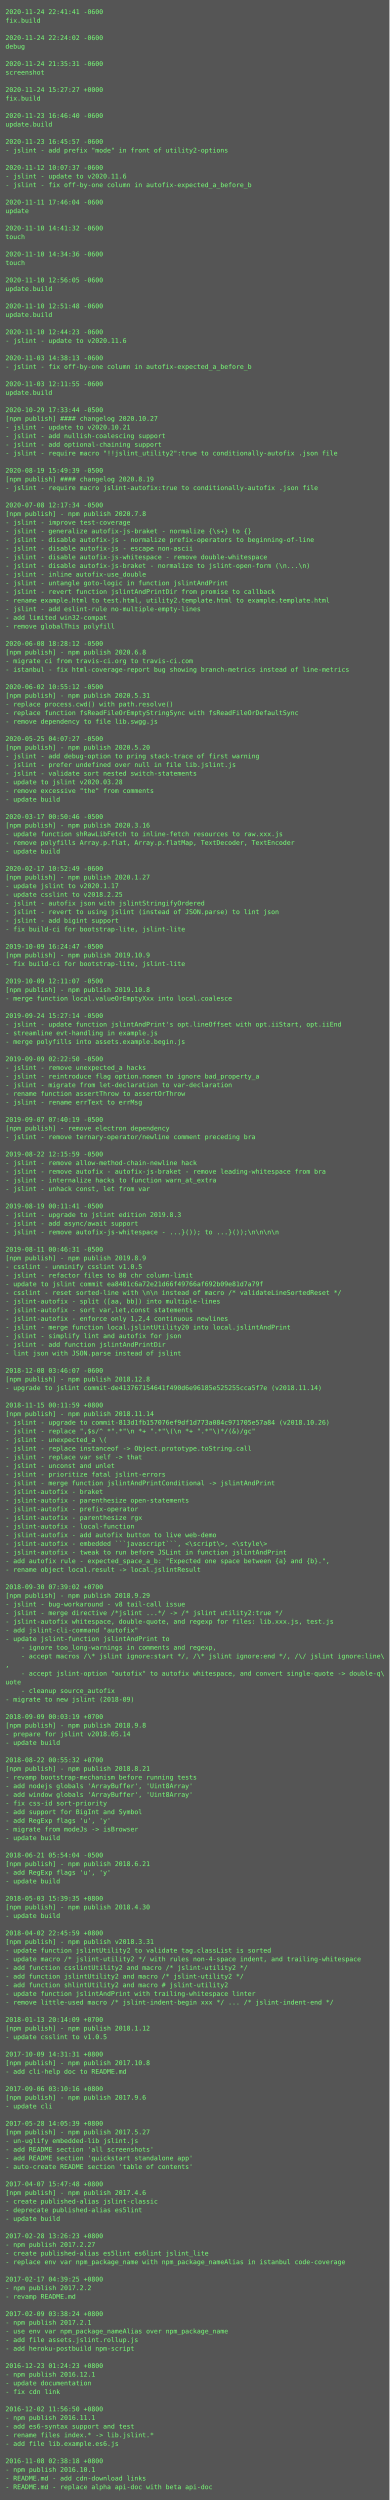
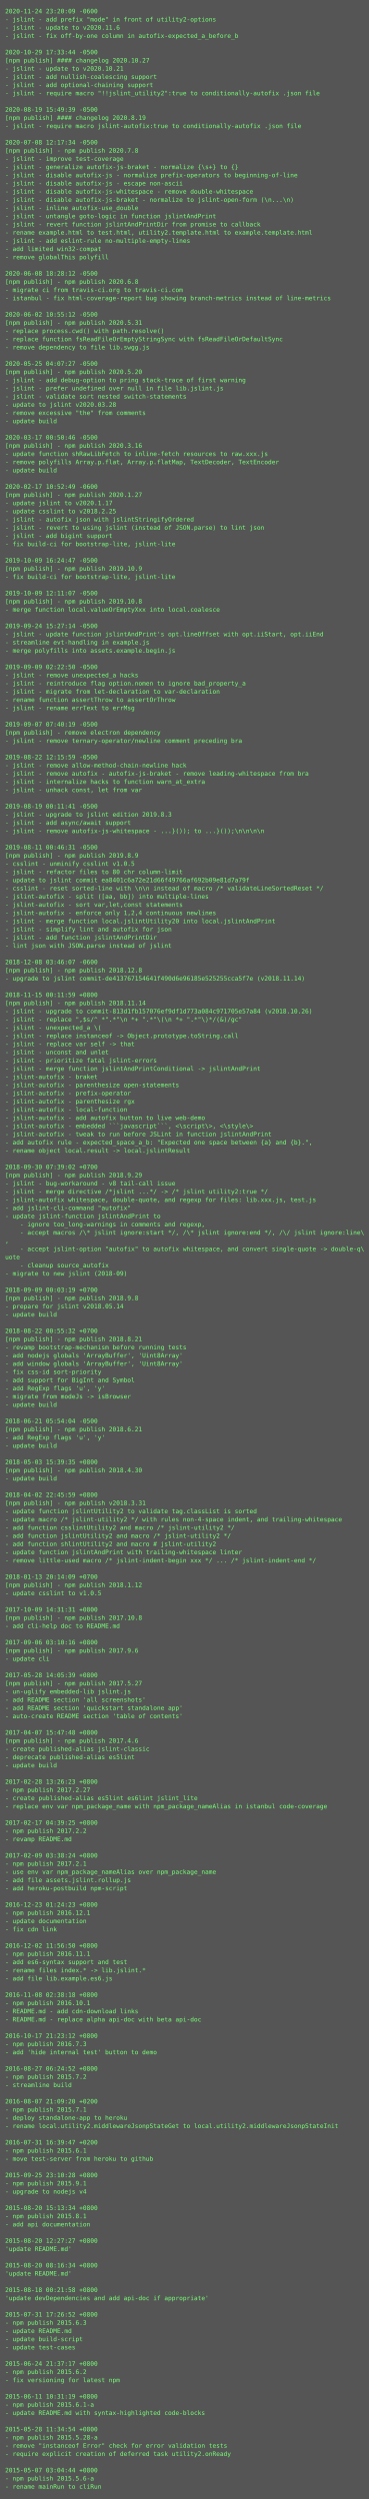
- <svg xmlns="http://www.w3.org/2000/svg" height="4622px" width="720px">
-   <rect height="4622px" fill="#555" width="720px" />
+ <svg xmlns="http://www.w3.org/2000/svg" height="4878px" width="720px">
+   <rect height="4878px" fill="#555" width="720px" />
  <text fill="#7f7" font-family="Consolas, Menlo, monospace" font-size="12" xml:space="preserve">
-     <tspan x="10" y="26">2020-11-24 22:41:41 -0600</tspan>
-     <tspan x="10" y="42">fix.build</tspan>
-     <tspan x="10" y="58" />
-     <tspan x="10" y="74">2020-11-24 22:24:02 -0600</tspan>
-     <tspan x="10" y="90">debug</tspan>
-     <tspan x="10" y="106" />
-     <tspan x="10" y="122">2020-11-24 21:35:31 -0600</tspan>
-     <tspan x="10" y="138">screenshot</tspan>
-     <tspan x="10" y="154" />
-     <tspan x="10" y="170">2020-11-24 15:27:27 +0000</tspan>
-     <tspan x="10" y="186">fix.build</tspan>
+     <tspan x="10" y="26">2020-11-24 23:20:09 -0600</tspan>
+     <tspan x="10" y="42">- jslint - add prefix "mode" in front of utility2-options</tspan>
+     <tspan x="10" y="58">- jslint - update to v2020.11.6</tspan>
+     <tspan x="10" y="74">- jslint - fix off-by-one column in autofix-expected_a_before_b</tspan>
+     <tspan x="10" y="90" />
+     <tspan x="10" y="106">2020-10-29 17:33:44 -0500</tspan>
+     <tspan x="10" y="122">[npm publish] #### changelog 2020.10.27</tspan>
+     <tspan x="10" y="138">- jslint - update to v2020.10.21</tspan>
+     <tspan x="10" y="154">- jslint - add nullish-coalescing support</tspan>
+     <tspan x="10" y="170">- jslint - add optional-chaining support</tspan>
+     <tspan x="10" y="186">- jslint - require macro "!!jslint_utility2":true to conditionally-autofix .json file</tspan>
    <tspan x="10" y="202" />
-     <tspan x="10" y="218">2020-11-23 16:46:40 -0600</tspan>
-     <tspan x="10" y="234">update.build</tspan>
-     <tspan x="10" y="250" />
-     <tspan x="10" y="266">2020-11-23 16:45:57 -0600</tspan>
-     <tspan x="10" y="282">- jslint - add prefix "mode" in front of utility2-options</tspan>
-     <tspan x="10" y="298" />
-     <tspan x="10" y="314">2020-11-12 10:07:37 -0600</tspan>
-     <tspan x="10" y="330">- jslint - update to v2020.11.6</tspan>
-     <tspan x="10" y="346">- jslint - fix off-by-one column in autofix-expected_a_before_b</tspan>
-     <tspan x="10" y="362" />
-     <tspan x="10" y="378">2020-11-11 17:46:04 -0600</tspan>
-     <tspan x="10" y="394">update</tspan>
-     <tspan x="10" y="410" />
-     <tspan x="10" y="426">2020-11-10 14:41:32 -0600</tspan>
-     <tspan x="10" y="442">touch</tspan>
-     <tspan x="10" y="458" />
-     <tspan x="10" y="474">2020-11-10 14:34:36 -0600</tspan>
-     <tspan x="10" y="490">touch</tspan>
-     <tspan x="10" y="506" />
-     <tspan x="10" y="522">2020-11-10 12:56:05 -0600</tspan>
-     <tspan x="10" y="538">update.build</tspan>
-     <tspan x="10" y="554" />
-     <tspan x="10" y="570">2020-11-10 12:51:48 -0600</tspan>
-     <tspan x="10" y="586">update.build</tspan>
+     <tspan x="10" y="218">2020-08-19 15:49:39 -0500</tspan>
+     <tspan x="10" y="234">[npm publish] #### changelog 2020.8.19</tspan>
+     <tspan x="10" y="250">- jslint - require macro jslint-autofix:true to conditionally-autofix .json file</tspan>
+     <tspan x="10" y="266" />
+     <tspan x="10" y="282">2020-07-08 12:17:34 -0500</tspan>
+     <tspan x="10" y="298">[npm publish] - npm publish 2020.7.8</tspan>
+     <tspan x="10" y="314">- jslint - improve test-coverage</tspan>
+     <tspan x="10" y="330">- jslint - generalize autofix-js-braket - normalize {\s+} to {}</tspan>
+     <tspan x="10" y="346">- jslint - disable autofix-js - normalize prefix-operators to beginning-of-line</tspan>
+     <tspan x="10" y="362">- jslint - disable autofix-js - escape non-ascii</tspan>
+     <tspan x="10" y="378">- jslint - disable autofix-js-whitespace - remove double-whitespace</tspan>
+     <tspan x="10" y="394">- jslint - disable autofix-js-braket - normalize to jslint-open-form (\n...\n)</tspan>
+     <tspan x="10" y="410">- jslint - inline autofix-use_double</tspan>
+     <tspan x="10" y="426">- jslint - untangle goto-logic in function jslintAndPrint</tspan>
+     <tspan x="10" y="442">- jslint - revert function jslintAndPrintDir from promise to callback</tspan>
+     <tspan x="10" y="458">- rename example.html to test.html, utility2.template.html to example.template.html</tspan>
+     <tspan x="10" y="474">- jslint - add eslint-rule no-multiple-empty-lines</tspan>
+     <tspan x="10" y="490">- add limited win32-compat</tspan>
+     <tspan x="10" y="506">- remove globalThis polyfill</tspan>
+     <tspan x="10" y="522" />
+     <tspan x="10" y="538">2020-06-08 18:28:12 -0500</tspan>
+     <tspan x="10" y="554">[npm publish] - npm publish 2020.6.8</tspan>
+     <tspan x="10" y="570">- migrate ci from travis-ci.org to travis-ci.com</tspan>
+     <tspan x="10" y="586">- istanbul - fix html-coverage-report bug showing branch-metrics instead of line-metrics</tspan>
    <tspan x="10" y="602" />
-     <tspan x="10" y="618">2020-11-10 12:44:23 -0600</tspan>
-     <tspan x="10" y="634">- jslint - update to v2020.11.6</tspan>
-     <tspan x="10" y="650" />
-     <tspan x="10" y="666">2020-11-03 14:38:13 -0600</tspan>
-     <tspan x="10" y="682">- jslint - fix off-by-one column in autofix-expected_a_before_b</tspan>
+     <tspan x="10" y="618">2020-06-02 10:55:12 -0500</tspan>
+     <tspan x="10" y="634">[npm publish] - npm publish 2020.5.31</tspan>
+     <tspan x="10" y="650">- replace process.cwd() with path.resolve()</tspan>
+     <tspan x="10" y="666">- replace function fsReadFileOrEmptyStringSync with fsReadFileOrDefaultSync</tspan>
+     <tspan x="10" y="682">- remove dependency to file lib.swgg.js</tspan>
    <tspan x="10" y="698" />
-     <tspan x="10" y="714">2020-11-03 12:11:55 -0600</tspan>
-     <tspan x="10" y="730">update.build</tspan>
-     <tspan x="10" y="746" />
-     <tspan x="10" y="762">2020-10-29 17:33:44 -0500</tspan>
-     <tspan x="10" y="778">[npm publish] #### changelog 2020.10.27</tspan>
-     <tspan x="10" y="794">- jslint - update to v2020.10.21</tspan>
-     <tspan x="10" y="810">- jslint - add nullish-coalescing support</tspan>
-     <tspan x="10" y="826">- jslint - add optional-chaining support</tspan>
-     <tspan x="10" y="842">- jslint - require macro "!!jslint_utility2":true to conditionally-autofix .json file</tspan>
-     <tspan x="10" y="858" />
-     <tspan x="10" y="874">2020-08-19 15:49:39 -0500</tspan>
-     <tspan x="10" y="890">[npm publish] #### changelog 2020.8.19</tspan>
-     <tspan x="10" y="906">- jslint - require macro jslint-autofix:true to conditionally-autofix .json file</tspan>
-     <tspan x="10" y="922" />
-     <tspan x="10" y="938">2020-07-08 12:17:34 -0500</tspan>
-     <tspan x="10" y="954">[npm publish] - npm publish 2020.7.8</tspan>
-     <tspan x="10" y="970">- jslint - improve test-coverage</tspan>
-     <tspan x="10" y="986">- jslint - generalize autofix-js-braket - normalize {\s+} to {}</tspan>
-     <tspan x="10" y="1002">- jslint - disable autofix-js - normalize prefix-operators to beginning-of-line</tspan>
-     <tspan x="10" y="1018">- jslint - disable autofix-js - escape non-ascii</tspan>
-     <tspan x="10" y="1034">- jslint - disable autofix-js-whitespace - remove double-whitespace</tspan>
-     <tspan x="10" y="1050">- jslint - disable autofix-js-braket - normalize to jslint-open-form (\n...\n)</tspan>
-     <tspan x="10" y="1066">- jslint - inline autofix-use_double</tspan>
-     <tspan x="10" y="1082">- jslint - untangle goto-logic in function jslintAndPrint</tspan>
-     <tspan x="10" y="1098">- jslint - revert function jslintAndPrintDir from promise to callback</tspan>
-     <tspan x="10" y="1114">- rename example.html to test.html, utility2.template.html to example.template.html</tspan>
-     <tspan x="10" y="1130">- jslint - add eslint-rule no-multiple-empty-lines</tspan>
-     <tspan x="10" y="1146">- add limited win32-compat</tspan>
-     <tspan x="10" y="1162">- remove globalThis polyfill</tspan>
-     <tspan x="10" y="1178" />
-     <tspan x="10" y="1194">2020-06-08 18:28:12 -0500</tspan>
-     <tspan x="10" y="1210">[npm publish] - npm publish 2020.6.8</tspan>
-     <tspan x="10" y="1226">- migrate ci from travis-ci.org to travis-ci.com</tspan>
-     <tspan x="10" y="1242">- istanbul - fix html-coverage-report bug showing branch-metrics instead of line-metrics</tspan>
-     <tspan x="10" y="1258" />
-     <tspan x="10" y="1274">2020-06-02 10:55:12 -0500</tspan>
-     <tspan x="10" y="1290">[npm publish] - npm publish 2020.5.31</tspan>
-     <tspan x="10" y="1306">- replace process.cwd() with path.resolve()</tspan>
-     <tspan x="10" y="1322">- replace function fsReadFileOrEmptyStringSync with fsReadFileOrDefaultSync</tspan>
-     <tspan x="10" y="1338">- remove dependency to file lib.swgg.js</tspan>
-     <tspan x="10" y="1354" />
-     <tspan x="10" y="1370">2020-05-25 04:07:27 -0500</tspan>
-     <tspan x="10" y="1386">[npm publish] - npm publish 2020.5.20</tspan>
-     <tspan x="10" y="1402">- jslint - add debug-option to pring stack-trace of first warning</tspan>
-     <tspan x="10" y="1418">- jslint - prefer undefined over null in file lib.jslint.js</tspan>
-     <tspan x="10" y="1434">- jslint - validate sort nested switch-statements</tspan>
-     <tspan x="10" y="1450">- update to jslint v2020.03.28</tspan>
-     <tspan x="10" y="1466">- remove excessive "the" from comments</tspan>
-     <tspan x="10" y="1482">- update build</tspan>
-     <tspan x="10" y="1498" />
-     <tspan x="10" y="1514">2020-03-17 00:50:46 -0500</tspan>
-     <tspan x="10" y="1530">[npm publish] - npm publish 2020.3.16</tspan>
-     <tspan x="10" y="1546">- update function shRawLibFetch to inline-fetch resources to raw.xxx.js</tspan>
-     <tspan x="10" y="1562">- remove polyfills Array.p.flat, Array.p.flatMap, TextDecoder, TextEncoder</tspan>
-     <tspan x="10" y="1578">- update build</tspan>
-     <tspan x="10" y="1594" />
-     <tspan x="10" y="1610">2020-02-17 10:52:49 -0600</tspan>
-     <tspan x="10" y="1626">[npm publish] - npm publish 2020.1.27</tspan>
-     <tspan x="10" y="1642">- update jslint to v2020.1.17</tspan>
-     <tspan x="10" y="1658">- update csslint to v2018.2.25</tspan>
-     <tspan x="10" y="1674">- jslint - autofix json with jslintStringifyOrdered</tspan>
-     <tspan x="10" y="1690">- jslint - revert to using jslint (instead of JSON.parse) to lint json</tspan>
-     <tspan x="10" y="1706">- jslint - add bigint support</tspan>
-     <tspan x="10" y="1722">- fix build-ci for bootstrap-lite, jslint-lite</tspan>
-     <tspan x="10" y="1738" />
-     <tspan x="10" y="1754">2019-10-09 16:24:47 -0500</tspan>
-     <tspan x="10" y="1770">[npm publish] - npm publish 2019.10.9</tspan>
-     <tspan x="10" y="1786">- fix build-ci for bootstrap-lite, jslint-lite</tspan>
-     <tspan x="10" y="1802" />
-     <tspan x="10" y="1818">2019-10-09 12:11:07 -0500</tspan>
-     <tspan x="10" y="1834">[npm publish] - npm publish 2019.10.8</tspan>
-     <tspan x="10" y="1850">- merge function local.valueOrEmptyXxx into local.coalesce</tspan>
+     <tspan x="10" y="714">2020-05-25 04:07:27 -0500</tspan>
+     <tspan x="10" y="730">[npm publish] - npm publish 2020.5.20</tspan>
+     <tspan x="10" y="746">- jslint - add debug-option to pring stack-trace of first warning</tspan>
+     <tspan x="10" y="762">- jslint - prefer undefined over null in file lib.jslint.js</tspan>
+     <tspan x="10" y="778">- jslint - validate sort nested switch-statements</tspan>
+     <tspan x="10" y="794">- update to jslint v2020.03.28</tspan>
+     <tspan x="10" y="810">- remove excessive "the" from comments</tspan>
+     <tspan x="10" y="826">- update build</tspan>
+     <tspan x="10" y="842" />
+     <tspan x="10" y="858">2020-03-17 00:50:46 -0500</tspan>
+     <tspan x="10" y="874">[npm publish] - npm publish 2020.3.16</tspan>
+     <tspan x="10" y="890">- update function shRawLibFetch to inline-fetch resources to raw.xxx.js</tspan>
+     <tspan x="10" y="906">- remove polyfills Array.p.flat, Array.p.flatMap, TextDecoder, TextEncoder</tspan>
+     <tspan x="10" y="922">- update build</tspan>
+     <tspan x="10" y="938" />
+     <tspan x="10" y="954">2020-02-17 10:52:49 -0600</tspan>
+     <tspan x="10" y="970">[npm publish] - npm publish 2020.1.27</tspan>
+     <tspan x="10" y="986">- update jslint to v2020.1.17</tspan>
+     <tspan x="10" y="1002">- update csslint to v2018.2.25</tspan>
+     <tspan x="10" y="1018">- jslint - autofix json with jslintStringifyOrdered</tspan>
+     <tspan x="10" y="1034">- jslint - revert to using jslint (instead of JSON.parse) to lint json</tspan>
+     <tspan x="10" y="1050">- jslint - add bigint support</tspan>
+     <tspan x="10" y="1066">- fix build-ci for bootstrap-lite, jslint-lite</tspan>
+     <tspan x="10" y="1082" />
+     <tspan x="10" y="1098">2019-10-09 16:24:47 -0500</tspan>
+     <tspan x="10" y="1114">[npm publish] - npm publish 2019.10.9</tspan>
+     <tspan x="10" y="1130">- fix build-ci for bootstrap-lite, jslint-lite</tspan>
+     <tspan x="10" y="1146" />
+     <tspan x="10" y="1162">2019-10-09 12:11:07 -0500</tspan>
+     <tspan x="10" y="1178">[npm publish] - npm publish 2019.10.8</tspan>
+     <tspan x="10" y="1194">- merge function local.valueOrEmptyXxx into local.coalesce</tspan>
+     <tspan x="10" y="1210" />
+     <tspan x="10" y="1226">2019-09-24 15:27:14 -0500</tspan>
+     <tspan x="10" y="1242">- jslint - update function jslintAndPrint's opt.lineOffset with opt.iiStart, opt.iiEnd</tspan>
+     <tspan x="10" y="1258">- streamline evt-handling in example.js</tspan>
+     <tspan x="10" y="1274">- merge polyfills into assets.example.begin.js</tspan>
+     <tspan x="10" y="1290" />
+     <tspan x="10" y="1306">2019-09-09 02:22:50 -0500</tspan>
+     <tspan x="10" y="1322">- jslint - remove unexpected_a hacks</tspan>
+     <tspan x="10" y="1338">- jslint - reintroduce flag option.nomen to ignore bad_property_a</tspan>
+     <tspan x="10" y="1354">- jslint - migrate from let-declaration to var-declaration</tspan>
+     <tspan x="10" y="1370">- rename function assertThrow to assertOrThrow</tspan>
+     <tspan x="10" y="1386">- jslint - rename errText to errMsg</tspan>
+     <tspan x="10" y="1402" />
+     <tspan x="10" y="1418">2019-09-07 07:40:19 -0500</tspan>
+     <tspan x="10" y="1434">[npm publish] - remove electron dependency</tspan>
+     <tspan x="10" y="1450">- jslint - remove ternary-operator/newline comment preceding bra</tspan>
+     <tspan x="10" y="1466" />
+     <tspan x="10" y="1482">2019-08-22 12:15:59 -0500</tspan>
+     <tspan x="10" y="1498">- jslint - remove allow-method-chain-newline hack</tspan>
+     <tspan x="10" y="1514">- jslint - remove autofix - autofix-js-braket - remove leading-whitespace from bra</tspan>
+     <tspan x="10" y="1530">- jslint - internalize hacks to function warn_at_extra</tspan>
+     <tspan x="10" y="1546">- jslint - unhack const, let from var</tspan>
+     <tspan x="10" y="1562" />
+     <tspan x="10" y="1578">2019-08-19 00:11:41 -0500</tspan>
+     <tspan x="10" y="1594">- jslint - upgrade to jslint edition 2019.8.3</tspan>
+     <tspan x="10" y="1610">- jslint - add async/await support</tspan>
+     <tspan x="10" y="1626">- jslint - remove autofix-js-whitespace - ...}()); to ...}());\n\n\n\n</tspan>
+     <tspan x="10" y="1642" />
+     <tspan x="10" y="1658">2019-08-11 00:46:31 -0500</tspan>
+     <tspan x="10" y="1674">[npm publish] - npm publish 2019.8.9</tspan>
+     <tspan x="10" y="1690">- csslint - unminify csslint v1.0.5</tspan>
+     <tspan x="10" y="1706">- jslint - refactor files to 80 chr column-limit</tspan>
+     <tspan x="10" y="1722">- update to jslint commit ea8401c6a72e21d66f49766af692b09e81d7a79f</tspan>
+     <tspan x="10" y="1738">- csslint - reset sorted-line with \n\n instead of macro /* validateLineSortedReset */</tspan>
+     <tspan x="10" y="1754">- jslint-autofix - split ([aa, bb]) into multiple-lines</tspan>
+     <tspan x="10" y="1770">- jslint-autofix - sort var,let,const statements</tspan>
+     <tspan x="10" y="1786">- jslint-autofix - enforce only 1,2,4 continuous newlines</tspan>
+     <tspan x="10" y="1802">- jslint - merge function local.jslintUtility20 into local.jslintAndPrint</tspan>
+     <tspan x="10" y="1818">- jslint - simplify lint and autofix for json</tspan>
+     <tspan x="10" y="1834">- jslint - add function jslintAndPrintDir</tspan>
+     <tspan x="10" y="1850">- lint json with JSON.parse instead of jslint</tspan>
    <tspan x="10" y="1866" />
-     <tspan x="10" y="1882">2019-09-24 15:27:14 -0500</tspan>
-     <tspan x="10" y="1898">- jslint - update function jslintAndPrint's opt.lineOffset with opt.iiStart, opt.iiEnd</tspan>
-     <tspan x="10" y="1914">- streamline evt-handling in example.js</tspan>
-     <tspan x="10" y="1930">- merge polyfills into assets.example.begin.js</tspan>
-     <tspan x="10" y="1946" />
-     <tspan x="10" y="1962">2019-09-09 02:22:50 -0500</tspan>
-     <tspan x="10" y="1978">- jslint - remove unexpected_a hacks</tspan>
-     <tspan x="10" y="1994">- jslint - reintroduce flag option.nomen to ignore bad_property_a</tspan>
-     <tspan x="10" y="2010">- jslint - migrate from let-declaration to var-declaration</tspan>
-     <tspan x="10" y="2026">- rename function assertThrow to assertOrThrow</tspan>
-     <tspan x="10" y="2042">- jslint - rename errText to errMsg</tspan>
-     <tspan x="10" y="2058" />
-     <tspan x="10" y="2074">2019-09-07 07:40:19 -0500</tspan>
-     <tspan x="10" y="2090">[npm publish] - remove electron dependency</tspan>
-     <tspan x="10" y="2106">- jslint - remove ternary-operator/newline comment preceding bra</tspan>
-     <tspan x="10" y="2122" />
-     <tspan x="10" y="2138">2019-08-22 12:15:59 -0500</tspan>
-     <tspan x="10" y="2154">- jslint - remove allow-method-chain-newline hack</tspan>
-     <tspan x="10" y="2170">- jslint - remove autofix - autofix-js-braket - remove leading-whitespace from bra</tspan>
-     <tspan x="10" y="2186">- jslint - internalize hacks to function warn_at_extra</tspan>
-     <tspan x="10" y="2202">- jslint - unhack const, let from var</tspan>
-     <tspan x="10" y="2218" />
-     <tspan x="10" y="2234">2019-08-19 00:11:41 -0500</tspan>
-     <tspan x="10" y="2250">- jslint - upgrade to jslint edition 2019.8.3</tspan>
-     <tspan x="10" y="2266">- jslint - add async/await support</tspan>
-     <tspan x="10" y="2282">- jslint - remove autofix-js-whitespace - ...}()); to ...}());\n\n\n\n</tspan>
-     <tspan x="10" y="2298" />
-     <tspan x="10" y="2314">2019-08-11 00:46:31 -0500</tspan>
-     <tspan x="10" y="2330">[npm publish] - npm publish 2019.8.9</tspan>
-     <tspan x="10" y="2346">- csslint - unminify csslint v1.0.5</tspan>
-     <tspan x="10" y="2362">- jslint - refactor files to 80 chr column-limit</tspan>
-     <tspan x="10" y="2378">- update to jslint commit ea8401c6a72e21d66f49766af692b09e81d7a79f</tspan>
-     <tspan x="10" y="2394">- csslint - reset sorted-line with \n\n instead of macro /* validateLineSortedReset */</tspan>
-     <tspan x="10" y="2410">- jslint-autofix - split ([aa, bb]) into multiple-lines</tspan>
-     <tspan x="10" y="2426">- jslint-autofix - sort var,let,const statements</tspan>
-     <tspan x="10" y="2442">- jslint-autofix - enforce only 1,2,4 continuous newlines</tspan>
-     <tspan x="10" y="2458">- jslint - merge function local.jslintUtility20 into local.jslintAndPrint</tspan>
-     <tspan x="10" y="2474">- jslint - simplify lint and autofix for json</tspan>
-     <tspan x="10" y="2490">- jslint - add function jslintAndPrintDir</tspan>
-     <tspan x="10" y="2506">- lint json with JSON.parse instead of jslint</tspan>
-     <tspan x="10" y="2522" />
-     <tspan x="10" y="2538">2018-12-08 03:46:07 -0600</tspan>
-     <tspan x="10" y="2554">[npm publish] - npm publish 2018.12.8</tspan>
-     <tspan x="10" y="2570">- upgrade to jslint commit-de413767154641f490d6e96185e525255cca5f7e (v2018.11.14)</tspan>
+     <tspan x="10" y="1882">2018-12-08 03:46:07 -0600</tspan>
+     <tspan x="10" y="1898">[npm publish] - npm publish 2018.12.8</tspan>
+     <tspan x="10" y="1914">- upgrade to jslint commit-de413767154641f490d6e96185e525255cca5f7e (v2018.11.14)</tspan>
+     <tspan x="10" y="1930" />
+     <tspan x="10" y="1946">2018-11-15 00:11:59 +0800</tspan>
+     <tspan x="10" y="1962">[npm publish] - npm publish 2018.11.14</tspan>
+     <tspan x="10" y="1978">- jslint - upgrade to commit-813d1fb157076ef9df1d773a084c971705e57a84 (v2018.10.26)</tspan>
+     <tspan x="10" y="1994">- jslint - replace ",$s/^ *".*"\n *+ ".*"\(\n *+ ".*"\)*/(&amp;)/gc"</tspan>
+     <tspan x="10" y="2010">- jslint - unexpected_a \(</tspan>
+     <tspan x="10" y="2026">- jslint - replace instanceof -&gt; Object.prototype.toString.call</tspan>
+     <tspan x="10" y="2042">- jslint - replace var self -&gt; that</tspan>
+     <tspan x="10" y="2058">- jslint - unconst and unlet</tspan>
+     <tspan x="10" y="2074">- jslint - prioritize fatal jslint-errors</tspan>
+     <tspan x="10" y="2090">- jslint - merge function jslintAndPrintConditional -&gt; jslintAndPrint</tspan>
+     <tspan x="10" y="2106">- jslint-autofix - braket</tspan>
+     <tspan x="10" y="2122">- jslint-autofix - parenthesize open-statements</tspan>
+     <tspan x="10" y="2138">- jslint-autofix - prefix-operator</tspan>
+     <tspan x="10" y="2154">- jslint-autofix - parenthesize rgx</tspan>
+     <tspan x="10" y="2170">- jslint-autofix - local-function</tspan>
+     <tspan x="10" y="2186">- jslint-autofix - add autofix button to live web-demo</tspan>
+     <tspan x="10" y="2202">- jslint-autofix - embedded ```javascript```, &lt;\script\&gt;, &lt;\style\&gt;</tspan>
+     <tspan x="10" y="2218">- jslint-autofix - tweak to run before JSLint in function jslintAndPrint</tspan>
+     <tspan x="10" y="2234">- add autofix rule - expected_space_a_b: "Expected one space between {a} and {b}.",</tspan>
+     <tspan x="10" y="2250">- rename object local.result -&gt; local.jslintResult</tspan>
+     <tspan x="10" y="2266" />
+     <tspan x="10" y="2282">2018-09-30 07:39:02 +0700</tspan>
+     <tspan x="10" y="2298">[npm publish] - npm publish 2018.9.29</tspan>
+     <tspan x="10" y="2314">- jslint - bug-workaround - v8 tail-call issue</tspan>
+     <tspan x="10" y="2330">- jslint - merge directive /*jslint ...*/ -&gt; /* jslint utility2:true */</tspan>
+     <tspan x="10" y="2346">- jslint-autofix whitespace, double-quote, and regexp for files: lib.xxx.js, test.js</tspan>
+     <tspan x="10" y="2362">- add jslint-cli-command "autofix"</tspan>
+     <tspan x="10" y="2378">- update jslint-function jslintAndPrint to</tspan>
+     <tspan x="10" y="2394">    - ignore too_long-warnings in comments and regexp,</tspan>
+     <tspan x="10" y="2410">    - accept macros /\* jslint ignore:start */, /\* jslint ignore:end */, /\/ jslint ignore:line\</tspan>
+     <tspan x="10" y="2426">,</tspan>
+     <tspan x="10" y="2442">    - accept jslint-option "autofix" to autofix whitespace, and convert single-quote -&gt; double-q\</tspan>
+     <tspan x="10" y="2458">uote</tspan>
+     <tspan x="10" y="2474">    - cleanup source_autofix</tspan>
+     <tspan x="10" y="2490">- migrate to new jslint (2018-09)</tspan>
+     <tspan x="10" y="2506" />
+     <tspan x="10" y="2522">2018-09-09 00:03:19 +0700</tspan>
+     <tspan x="10" y="2538">[npm publish] - npm publish 2018.9.8</tspan>
+     <tspan x="10" y="2554">- prepare for jslint v2018.05.14</tspan>
+     <tspan x="10" y="2570">- update build</tspan>
    <tspan x="10" y="2586" />
-     <tspan x="10" y="2602">2018-11-15 00:11:59 +0800</tspan>
-     <tspan x="10" y="2618">[npm publish] - npm publish 2018.11.14</tspan>
-     <tspan x="10" y="2634">- jslint - upgrade to commit-813d1fb157076ef9df1d773a084c971705e57a84 (v2018.10.26)</tspan>
-     <tspan x="10" y="2650">- jslint - replace ",$s/^ *".*"\n *+ ".*"\(\n *+ ".*"\)*/(&amp;)/gc"</tspan>
-     <tspan x="10" y="2666">- jslint - unexpected_a \(</tspan>
-     <tspan x="10" y="2682">- jslint - replace instanceof -&gt; Object.prototype.toString.call</tspan>
-     <tspan x="10" y="2698">- jslint - replace var self -&gt; that</tspan>
-     <tspan x="10" y="2714">- jslint - unconst and unlet</tspan>
-     <tspan x="10" y="2730">- jslint - prioritize fatal jslint-errors</tspan>
-     <tspan x="10" y="2746">- jslint - merge function jslintAndPrintConditional -&gt; jslintAndPrint</tspan>
-     <tspan x="10" y="2762">- jslint-autofix - braket</tspan>
-     <tspan x="10" y="2778">- jslint-autofix - parenthesize open-statements</tspan>
-     <tspan x="10" y="2794">- jslint-autofix - prefix-operator</tspan>
-     <tspan x="10" y="2810">- jslint-autofix - parenthesize rgx</tspan>
-     <tspan x="10" y="2826">- jslint-autofix - local-function</tspan>
-     <tspan x="10" y="2842">- jslint-autofix - add autofix button to live web-demo</tspan>
-     <tspan x="10" y="2858">- jslint-autofix - embedded ```javascript```, &lt;\script\&gt;, &lt;\style\&gt;</tspan>
-     <tspan x="10" y="2874">- jslint-autofix - tweak to run before JSLint in function jslintAndPrint</tspan>
-     <tspan x="10" y="2890">- add autofix rule - expected_space_a_b: "Expected one space between {a} and {b}.",</tspan>
-     <tspan x="10" y="2906">- rename object local.result -&gt; local.jslintResult</tspan>
-     <tspan x="10" y="2922" />
-     <tspan x="10" y="2938">2018-09-30 07:39:02 +0700</tspan>
-     <tspan x="10" y="2954">[npm publish] - npm publish 2018.9.29</tspan>
-     <tspan x="10" y="2970">- jslint - bug-workaround - v8 tail-call issue</tspan>
-     <tspan x="10" y="2986">- jslint - merge directive /*jslint ...*/ -&gt; /* jslint utility2:true */</tspan>
-     <tspan x="10" y="3002">- jslint-autofix whitespace, double-quote, and regexp for files: lib.xxx.js, test.js</tspan>
-     <tspan x="10" y="3018">- add jslint-cli-command "autofix"</tspan>
-     <tspan x="10" y="3034">- update jslint-function jslintAndPrint to</tspan>
-     <tspan x="10" y="3050">    - ignore too_long-warnings in comments and regexp,</tspan>
-     <tspan x="10" y="3066">    - accept macros /\* jslint ignore:start */, /\* jslint ignore:end */, /\/ jslint ignore:line\</tspan>
-     <tspan x="10" y="3082">,</tspan>
-     <tspan x="10" y="3098">    - accept jslint-option "autofix" to autofix whitespace, and convert single-quote -&gt; double-q\</tspan>
-     <tspan x="10" y="3114">uote</tspan>
-     <tspan x="10" y="3130">    - cleanup source_autofix</tspan>
-     <tspan x="10" y="3146">- migrate to new jslint (2018-09)</tspan>
-     <tspan x="10" y="3162" />
-     <tspan x="10" y="3178">2018-09-09 00:03:19 +0700</tspan>
-     <tspan x="10" y="3194">[npm publish] - npm publish 2018.9.8</tspan>
-     <tspan x="10" y="3210">- prepare for jslint v2018.05.14</tspan>
-     <tspan x="10" y="3226">- update build</tspan>
-     <tspan x="10" y="3242" />
-     <tspan x="10" y="3258">2018-08-22 00:55:32 +0700</tspan>
-     <tspan x="10" y="3274">[npm publish] - npm publish 2018.8.21</tspan>
-     <tspan x="10" y="3290">- revamp bootstrap-mechanism before running tests</tspan>
-     <tspan x="10" y="3306">- add nodejs globals 'ArrayBuffer', 'Uint8Array'</tspan>
-     <tspan x="10" y="3322">- add window globals 'ArrayBuffer', 'Uint8Array'</tspan>
-     <tspan x="10" y="3338">- fix css-id sort-priority</tspan>
-     <tspan x="10" y="3354">- add support for BigInt and Symbol</tspan>
-     <tspan x="10" y="3370">- add RegExp flags 'u', 'y'</tspan>
-     <tspan x="10" y="3386">- migrate from modeJs -&gt; isBrowser</tspan>
-     <tspan x="10" y="3402">- update build</tspan>
-     <tspan x="10" y="3418" />
-     <tspan x="10" y="3434">2018-06-21 05:54:04 -0500</tspan>
-     <tspan x="10" y="3450">[npm publish] - npm publish 2018.6.21</tspan>
-     <tspan x="10" y="3466">- add RegExp flags 'u', 'y'</tspan>
-     <tspan x="10" y="3482">- update build</tspan>
-     <tspan x="10" y="3498" />
-     <tspan x="10" y="3514">2018-05-03 15:39:35 +0800</tspan>
-     <tspan x="10" y="3530">[npm publish] - npm publish 2018.4.30</tspan>
-     <tspan x="10" y="3546">- update build</tspan>
-     <tspan x="10" y="3562" />
-     <tspan x="10" y="3578">2018-04-02 22:45:59 +0800</tspan>
-     <tspan x="10" y="3594">[npm publish] - npm publish v2018.3.31</tspan>
-     <tspan x="10" y="3610">- update function jslintUtility2 to validate tag.classList is sorted</tspan>
-     <tspan x="10" y="3626">- update macro /* jslint-utility2 */ with rules non-4-space indent, and trailing-whitespace</tspan>
-     <tspan x="10" y="3642">- add function csslintUtility2 and macro /* jslint-utility2 */</tspan>
-     <tspan x="10" y="3658">- add function jslintUtility2 and macro /* jslint-utility2 */</tspan>
-     <tspan x="10" y="3674">- add function shlintUtility2 and macro # jslint-utility2</tspan>
-     <tspan x="10" y="3690">- update function jslintAndPrint with trailing-whitespace linter</tspan>
-     <tspan x="10" y="3706">- remove little-used macro /* jslint-indent-begin xxx */ ... /* jslint-indent-end */</tspan>
-     <tspan x="10" y="3722" />
-     <tspan x="10" y="3738">2018-01-13 20:14:09 +0700</tspan>
-     <tspan x="10" y="3754">[npm publish] - npm publish 2018.1.12</tspan>
-     <tspan x="10" y="3770">- update csslint to v1.0.5</tspan>
+     <tspan x="10" y="2602">2018-08-22 00:55:32 +0700</tspan>
+     <tspan x="10" y="2618">[npm publish] - npm publish 2018.8.21</tspan>
+     <tspan x="10" y="2634">- revamp bootstrap-mechanism before running tests</tspan>
+     <tspan x="10" y="2650">- add nodejs globals 'ArrayBuffer', 'Uint8Array'</tspan>
+     <tspan x="10" y="2666">- add window globals 'ArrayBuffer', 'Uint8Array'</tspan>
+     <tspan x="10" y="2682">- fix css-id sort-priority</tspan>
+     <tspan x="10" y="2698">- add support for BigInt and Symbol</tspan>
+     <tspan x="10" y="2714">- add RegExp flags 'u', 'y'</tspan>
+     <tspan x="10" y="2730">- migrate from modeJs -&gt; isBrowser</tspan>
+     <tspan x="10" y="2746">- update build</tspan>
+     <tspan x="10" y="2762" />
+     <tspan x="10" y="2778">2018-06-21 05:54:04 -0500</tspan>
+     <tspan x="10" y="2794">[npm publish] - npm publish 2018.6.21</tspan>
+     <tspan x="10" y="2810">- add RegExp flags 'u', 'y'</tspan>
+     <tspan x="10" y="2826">- update build</tspan>
+     <tspan x="10" y="2842" />
+     <tspan x="10" y="2858">2018-05-03 15:39:35 +0800</tspan>
+     <tspan x="10" y="2874">[npm publish] - npm publish 2018.4.30</tspan>
+     <tspan x="10" y="2890">- update build</tspan>
+     <tspan x="10" y="2906" />
+     <tspan x="10" y="2922">2018-04-02 22:45:59 +0800</tspan>
+     <tspan x="10" y="2938">[npm publish] - npm publish v2018.3.31</tspan>
+     <tspan x="10" y="2954">- update function jslintUtility2 to validate tag.classList is sorted</tspan>
+     <tspan x="10" y="2970">- update macro /* jslint-utility2 */ with rules non-4-space indent, and trailing-whitespace</tspan>
+     <tspan x="10" y="2986">- add function csslintUtility2 and macro /* jslint-utility2 */</tspan>
+     <tspan x="10" y="3002">- add function jslintUtility2 and macro /* jslint-utility2 */</tspan>
+     <tspan x="10" y="3018">- add function shlintUtility2 and macro # jslint-utility2</tspan>
+     <tspan x="10" y="3034">- update function jslintAndPrint with trailing-whitespace linter</tspan>
+     <tspan x="10" y="3050">- remove little-used macro /* jslint-indent-begin xxx */ ... /* jslint-indent-end */</tspan>
+     <tspan x="10" y="3066" />
+     <tspan x="10" y="3082">2018-01-13 20:14:09 +0700</tspan>
+     <tspan x="10" y="3098">[npm publish] - npm publish 2018.1.12</tspan>
+     <tspan x="10" y="3114">- update csslint to v1.0.5</tspan>
+     <tspan x="10" y="3130" />
+     <tspan x="10" y="3146">2017-10-09 14:31:31 +0800</tspan>
+     <tspan x="10" y="3162">[npm publish] - npm publish 2017.10.8</tspan>
+     <tspan x="10" y="3178">- add cli-help doc to README.md</tspan>
+     <tspan x="10" y="3194" />
+     <tspan x="10" y="3210">2017-09-06 03:10:16 +0800</tspan>
+     <tspan x="10" y="3226">[npm publish] - npm publish 2017.9.6</tspan>
+     <tspan x="10" y="3242">- update cli</tspan>
+     <tspan x="10" y="3258" />
+     <tspan x="10" y="3274">2017-05-28 14:05:39 +0800</tspan>
+     <tspan x="10" y="3290">[npm publish] - npm publish 2017.5.27</tspan>
+     <tspan x="10" y="3306">- un-uglify embedded-lib jslint.js</tspan>
+     <tspan x="10" y="3322">- add README section 'all screenshots'</tspan>
+     <tspan x="10" y="3338">- add README section 'quickstart standalone app'</tspan>
+     <tspan x="10" y="3354">- auto-create README section 'table of contents'</tspan>
+     <tspan x="10" y="3370" />
+     <tspan x="10" y="3386">2017-04-07 15:47:48 +0800</tspan>
+     <tspan x="10" y="3402">[npm publish] - npm publish 2017.4.6</tspan>
+     <tspan x="10" y="3418">- create published-alias jslint-classic</tspan>
+     <tspan x="10" y="3434">- deprecate published-alias es5lint</tspan>
+     <tspan x="10" y="3450">- update build</tspan>
+     <tspan x="10" y="3466" />
+     <tspan x="10" y="3482">2017-02-28 13:26:23 +0800</tspan>
+     <tspan x="10" y="3498">- npm publish 2017.2.27</tspan>
+     <tspan x="10" y="3514">- create published-alias es5lint es6lint jslint_lite</tspan>
+     <tspan x="10" y="3530">- replace env var npm_package_name with npm_package_nameAlias in istanbul code-coverage</tspan>
+     <tspan x="10" y="3546" />
+     <tspan x="10" y="3562">2017-02-17 04:39:25 +0800</tspan>
+     <tspan x="10" y="3578">- npm publish 2017.2.2</tspan>
+     <tspan x="10" y="3594">- revamp README.md</tspan>
+     <tspan x="10" y="3610" />
+     <tspan x="10" y="3626">2017-02-09 03:38:24 +0800</tspan>
+     <tspan x="10" y="3642">- npm publish 2017.2.1</tspan>
+     <tspan x="10" y="3658">- use env var npm_package_nameAlias over npm_package_name</tspan>
+     <tspan x="10" y="3674">- add file assets.jslint.rollup.js</tspan>
+     <tspan x="10" y="3690">- add heroku-postbuild npm-script</tspan>
+     <tspan x="10" y="3706" />
+     <tspan x="10" y="3722">2016-12-23 01:24:23 +0800</tspan>
+     <tspan x="10" y="3738">- npm publish 2016.12.1</tspan>
+     <tspan x="10" y="3754">- update documentation</tspan>
+     <tspan x="10" y="3770">- fix cdn link</tspan>
    <tspan x="10" y="3786" />
-     <tspan x="10" y="3802">2017-10-09 14:31:31 +0800</tspan>
-     <tspan x="10" y="3818">[npm publish] - npm publish 2017.10.8</tspan>
-     <tspan x="10" y="3834">- add cli-help doc to README.md</tspan>
-     <tspan x="10" y="3850" />
-     <tspan x="10" y="3866">2017-09-06 03:10:16 +0800</tspan>
-     <tspan x="10" y="3882">[npm publish] - npm publish 2017.9.6</tspan>
-     <tspan x="10" y="3898">- update cli</tspan>
-     <tspan x="10" y="3914" />
-     <tspan x="10" y="3930">2017-05-28 14:05:39 +0800</tspan>
-     <tspan x="10" y="3946">[npm publish] - npm publish 2017.5.27</tspan>
-     <tspan x="10" y="3962">- un-uglify embedded-lib jslint.js</tspan>
-     <tspan x="10" y="3978">- add README section 'all screenshots'</tspan>
-     <tspan x="10" y="3994">- add README section 'quickstart standalone app'</tspan>
-     <tspan x="10" y="4010">- auto-create README section 'table of contents'</tspan>
+     <tspan x="10" y="3802">2016-12-02 11:56:50 +0800</tspan>
+     <tspan x="10" y="3818">- npm publish 2016.11.1</tspan>
+     <tspan x="10" y="3834">- add es6-syntax support and test</tspan>
+     <tspan x="10" y="3850">- rename files index.* -&gt; lib.jslint.*</tspan>
+     <tspan x="10" y="3866">- add file lib.example.es6.js</tspan>
+     <tspan x="10" y="3882" />
+     <tspan x="10" y="3898">2016-11-08 02:38:18 +0800</tspan>
+     <tspan x="10" y="3914">- npm publish 2016.10.1</tspan>
+     <tspan x="10" y="3930">- README.md - add cdn-download links</tspan>
+     <tspan x="10" y="3946">- README.md - replace alpha api-doc with beta api-doc</tspan>
+     <tspan x="10" y="3962" />
+     <tspan x="10" y="3978">2016-10-17 21:23:12 +0800</tspan>
+     <tspan x="10" y="3994">- npm publish 2016.7.3</tspan>
+     <tspan x="10" y="4010">- add 'hide internal test' button to demo</tspan>
    <tspan x="10" y="4026" />
-     <tspan x="10" y="4042">2017-04-07 15:47:48 +0800</tspan>
-     <tspan x="10" y="4058">[npm publish] - npm publish 2017.4.6</tspan>
-     <tspan x="10" y="4074">- create published-alias jslint-classic</tspan>
-     <tspan x="10" y="4090">- deprecate published-alias es5lint</tspan>
-     <tspan x="10" y="4106">- update build</tspan>
-     <tspan x="10" y="4122" />
-     <tspan x="10" y="4138">2017-02-28 13:26:23 +0800</tspan>
-     <tspan x="10" y="4154">- npm publish 2017.2.27</tspan>
-     <tspan x="10" y="4170">- create published-alias es5lint es6lint jslint_lite</tspan>
-     <tspan x="10" y="4186">- replace env var npm_package_name with npm_package_nameAlias in istanbul code-coverage</tspan>
-     <tspan x="10" y="4202" />
-     <tspan x="10" y="4218">2017-02-17 04:39:25 +0800</tspan>
-     <tspan x="10" y="4234">- npm publish 2017.2.2</tspan>
-     <tspan x="10" y="4250">- revamp README.md</tspan>
-     <tspan x="10" y="4266" />
-     <tspan x="10" y="4282">2017-02-09 03:38:24 +0800</tspan>
-     <tspan x="10" y="4298">- npm publish 2017.2.1</tspan>
-     <tspan x="10" y="4314">- use env var npm_package_nameAlias over npm_package_name</tspan>
-     <tspan x="10" y="4330">- add file assets.jslint.rollup.js</tspan>
-     <tspan x="10" y="4346">- add heroku-postbuild npm-script</tspan>
+     <tspan x="10" y="4042">2016-08-27 06:24:52 +0800</tspan>
+     <tspan x="10" y="4058">- npm publish 2015.7.2</tspan>
+     <tspan x="10" y="4074">- streamline build</tspan>
+     <tspan x="10" y="4090" />
+     <tspan x="10" y="4106">2016-08-07 21:09:20 +0200</tspan>
+     <tspan x="10" y="4122">- npm publish 2015.7.1</tspan>
+     <tspan x="10" y="4138">- deploy standalone-app to heroku</tspan>
+     <tspan x="10" y="4154">- rename local.utility2.middlewareJsonpStateGet to local.utility2.middlewareJsonpStateInit</tspan>
+     <tspan x="10" y="4170" />
+     <tspan x="10" y="4186">2016-07-31 16:39:47 +0200</tspan>
+     <tspan x="10" y="4202">- npm publish 2015.6.1</tspan>
+     <tspan x="10" y="4218">- move test-server from heroku to github</tspan>
+     <tspan x="10" y="4234" />
+     <tspan x="10" y="4250">2015-09-25 23:10:28 +0800</tspan>
+     <tspan x="10" y="4266">- npm publish 2015.9.1</tspan>
+     <tspan x="10" y="4282">- upgrade to nodejs v4</tspan>
+     <tspan x="10" y="4298" />
+     <tspan x="10" y="4314">2015-08-20 15:13:34 +0800</tspan>
+     <tspan x="10" y="4330">- npm publish 2015.8.1</tspan>
+     <tspan x="10" y="4346">- add api documentation</tspan>
    <tspan x="10" y="4362" />
-     <tspan x="10" y="4378">2016-12-23 01:24:23 +0800</tspan>
-     <tspan x="10" y="4394">- npm publish 2016.12.1</tspan>
-     <tspan x="10" y="4410">- update documentation</tspan>
-     <tspan x="10" y="4426">- fix cdn link</tspan>
-     <tspan x="10" y="4442" />
-     <tspan x="10" y="4458">2016-12-02 11:56:50 +0800</tspan>
-     <tspan x="10" y="4474">- npm publish 2016.11.1</tspan>
-     <tspan x="10" y="4490">- add es6-syntax support and test</tspan>
-     <tspan x="10" y="4506">- rename files index.* -&gt; lib.jslint.*</tspan>
-     <tspan x="10" y="4522">- add file lib.example.es6.js</tspan>
-     <tspan x="10" y="4538" />
-     <tspan x="10" y="4554">2016-11-08 02:38:18 +0800</tspan>
-     <tspan x="10" y="4570">- npm publish 2016.10.1</tspan>
-     <tspan x="10" y="4586">- README.md - add cdn-download links</tspan>
-     <tspan x="10" y="4602">- README.md - replace alpha api-doc with beta api-doc</tspan>
+     <tspan x="10" y="4378">2015-08-20 12:27:27 +0800</tspan>
+     <tspan x="10" y="4394">'update README.md'</tspan>
+     <tspan x="10" y="4410" />
+     <tspan x="10" y="4426">2015-08-20 08:16:34 +0800</tspan>
+     <tspan x="10" y="4442">'update README.md'</tspan>
+     <tspan x="10" y="4458" />
+     <tspan x="10" y="4474">2015-08-18 00:21:58 +0800</tspan>
+     <tspan x="10" y="4490">'update devDependencies and add api-doc if appropriate'</tspan>
+     <tspan x="10" y="4506" />
+     <tspan x="10" y="4522">2015-07-31 17:26:52 +0800</tspan>
+     <tspan x="10" y="4538">- npm publish 2015.6.3</tspan>
+     <tspan x="10" y="4554">- update README.md</tspan>
+     <tspan x="10" y="4570">- update build-script</tspan>
+     <tspan x="10" y="4586">- update test-cases</tspan>
+     <tspan x="10" y="4602" />
+     <tspan x="10" y="4618">2015-06-24 21:37:17 +0800</tspan>
+     <tspan x="10" y="4634">- npm publish 2015.6.2</tspan>
+     <tspan x="10" y="4650">- fix versioning for latest npm</tspan>
+     <tspan x="10" y="4666" />
+     <tspan x="10" y="4682">2015-06-11 10:31:19 +0800</tspan>
+     <tspan x="10" y="4698">- npm publish 2015.6.1-a</tspan>
+     <tspan x="10" y="4714">- update README.md with syntax-highlighted code-blocks</tspan>
+     <tspan x="10" y="4730" />
+     <tspan x="10" y="4746">2015-05-28 11:34:54 +0800</tspan>
+     <tspan x="10" y="4762">- npm publish 2015.5.28-a</tspan>
+     <tspan x="10" y="4778">- remove "instanceof Error" check for error validation tests</tspan>
+     <tspan x="10" y="4794">- require explicit creation of deferred task utility2.onReady</tspan>
+     <tspan x="10" y="4810" />
+     <tspan x="10" y="4826">2015-05-07 03:04:44 +0800</tspan>
+     <tspan x="10" y="4842">- npm publish 2015.5.6-a</tspan>
+     <tspan x="10" y="4858">- rename mainRun to cliRun</tspan>
  </text>
</svg>
